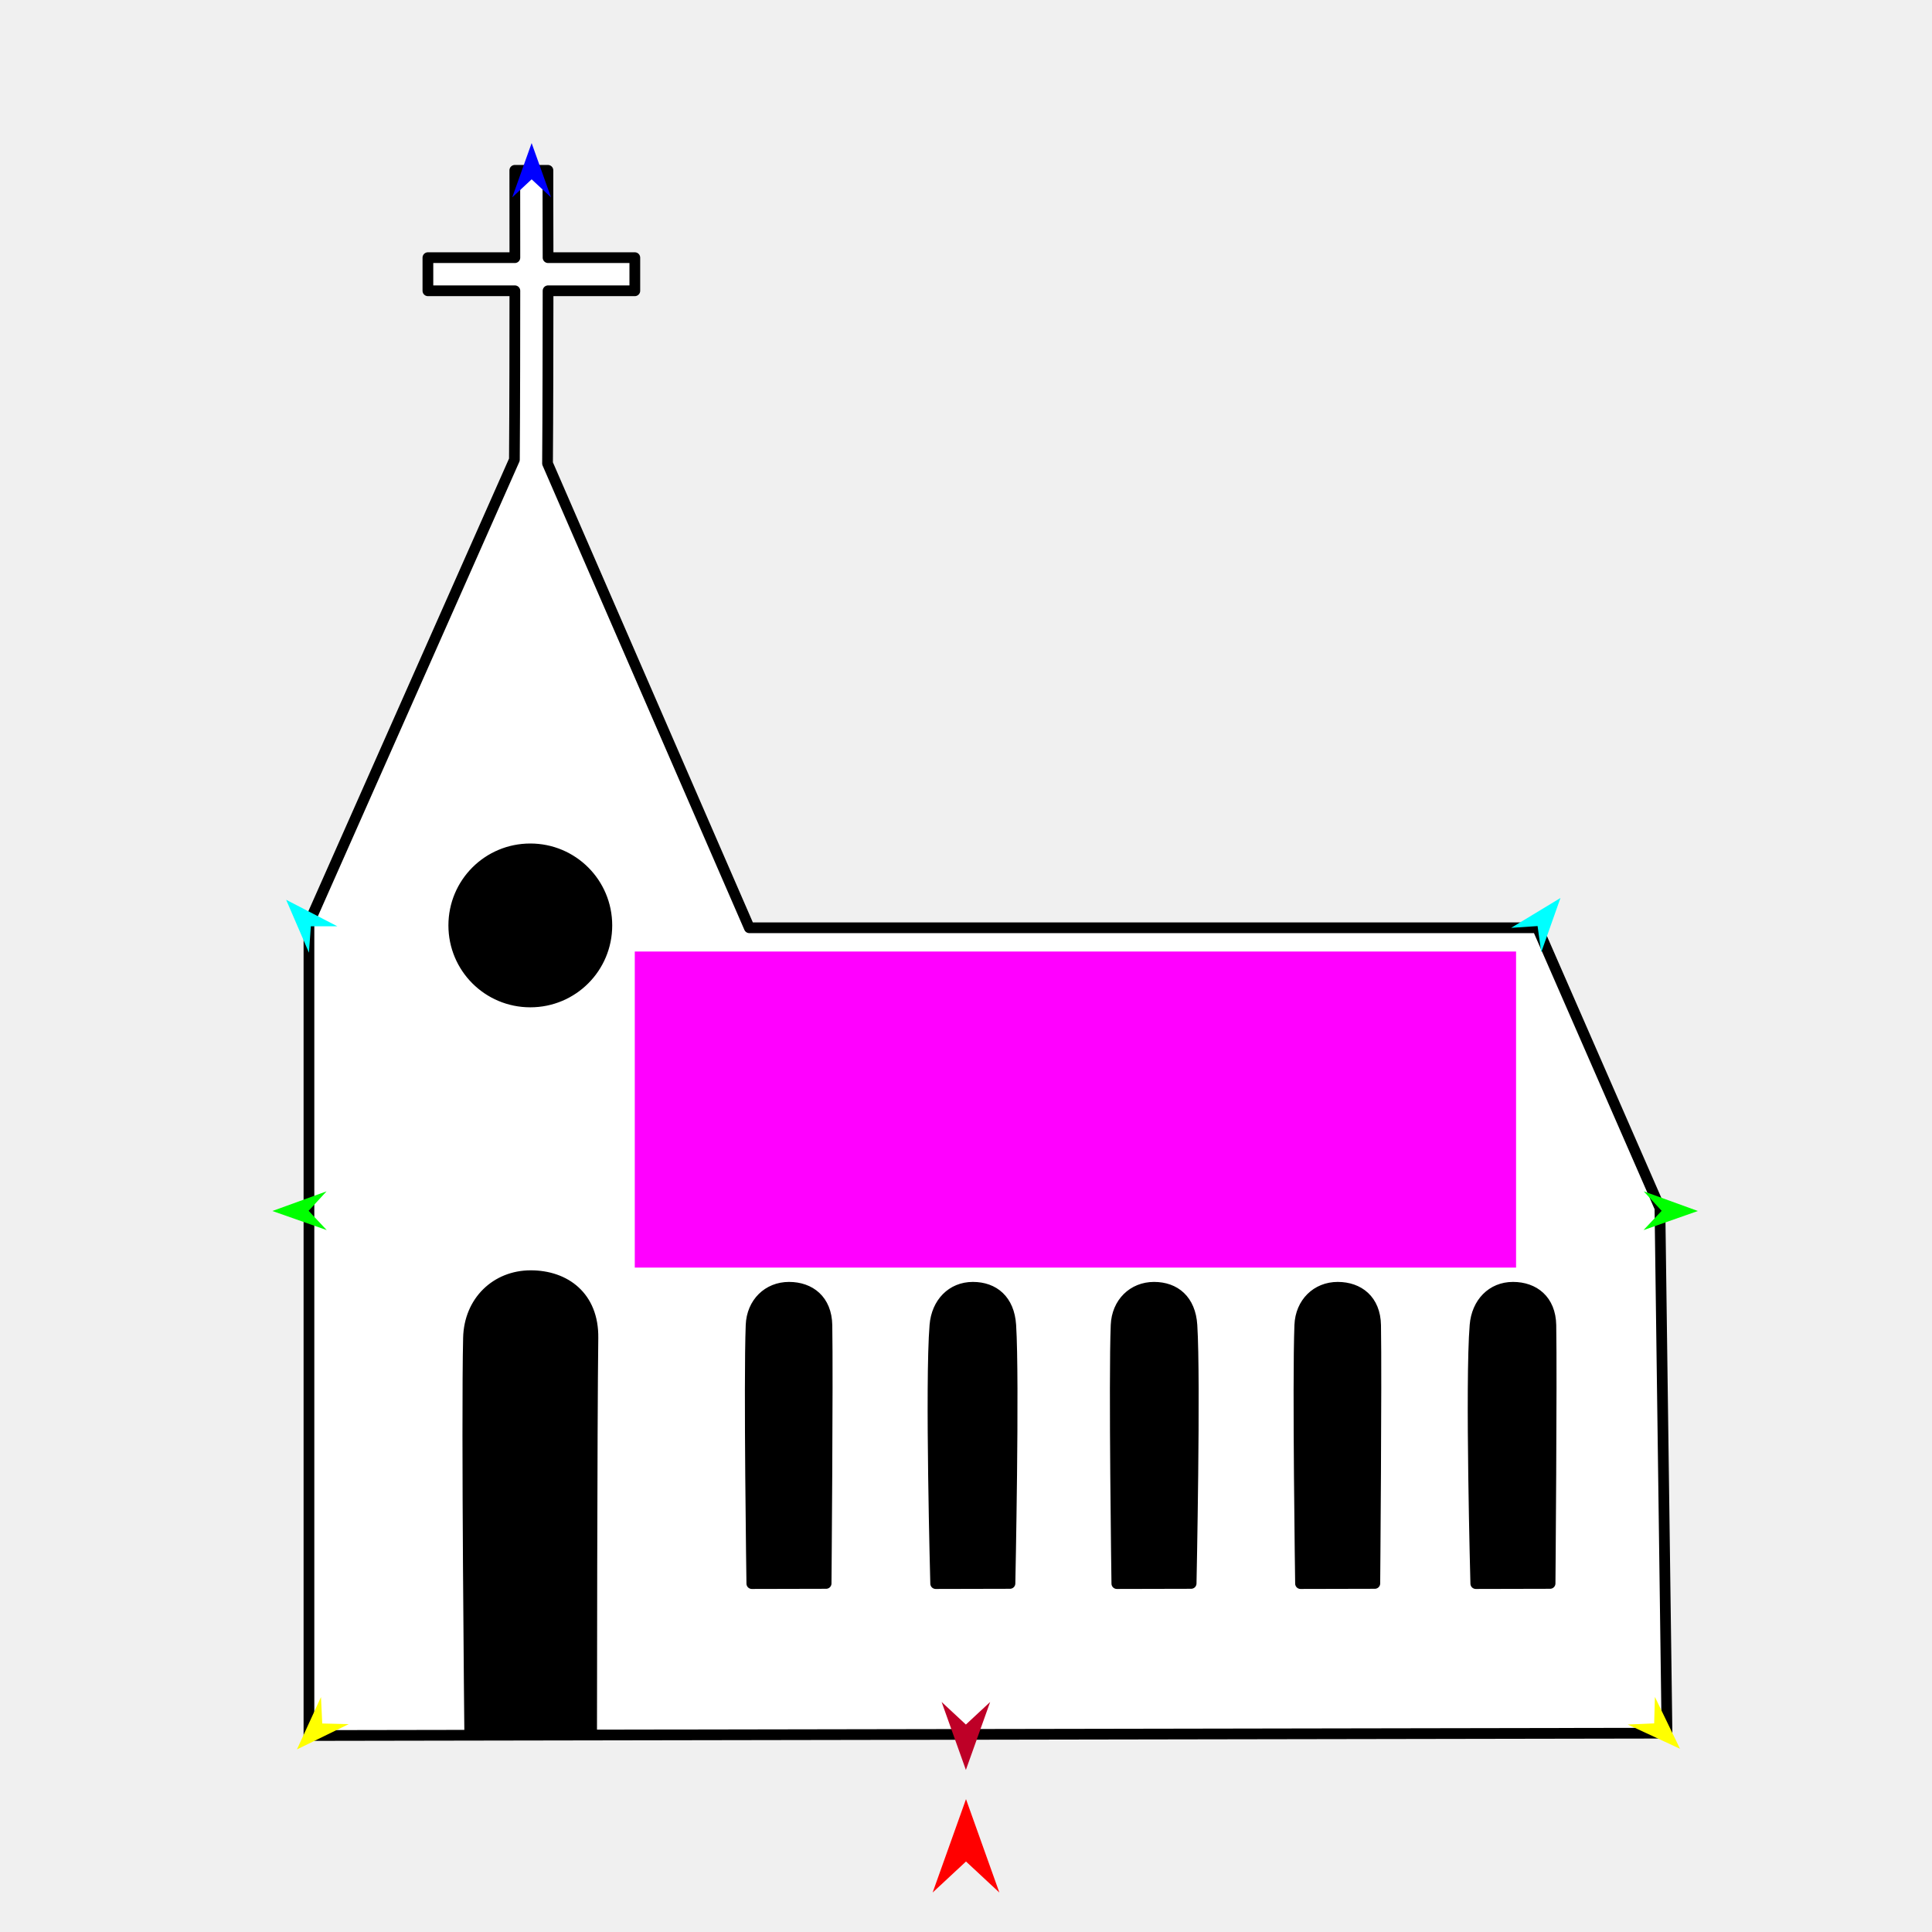
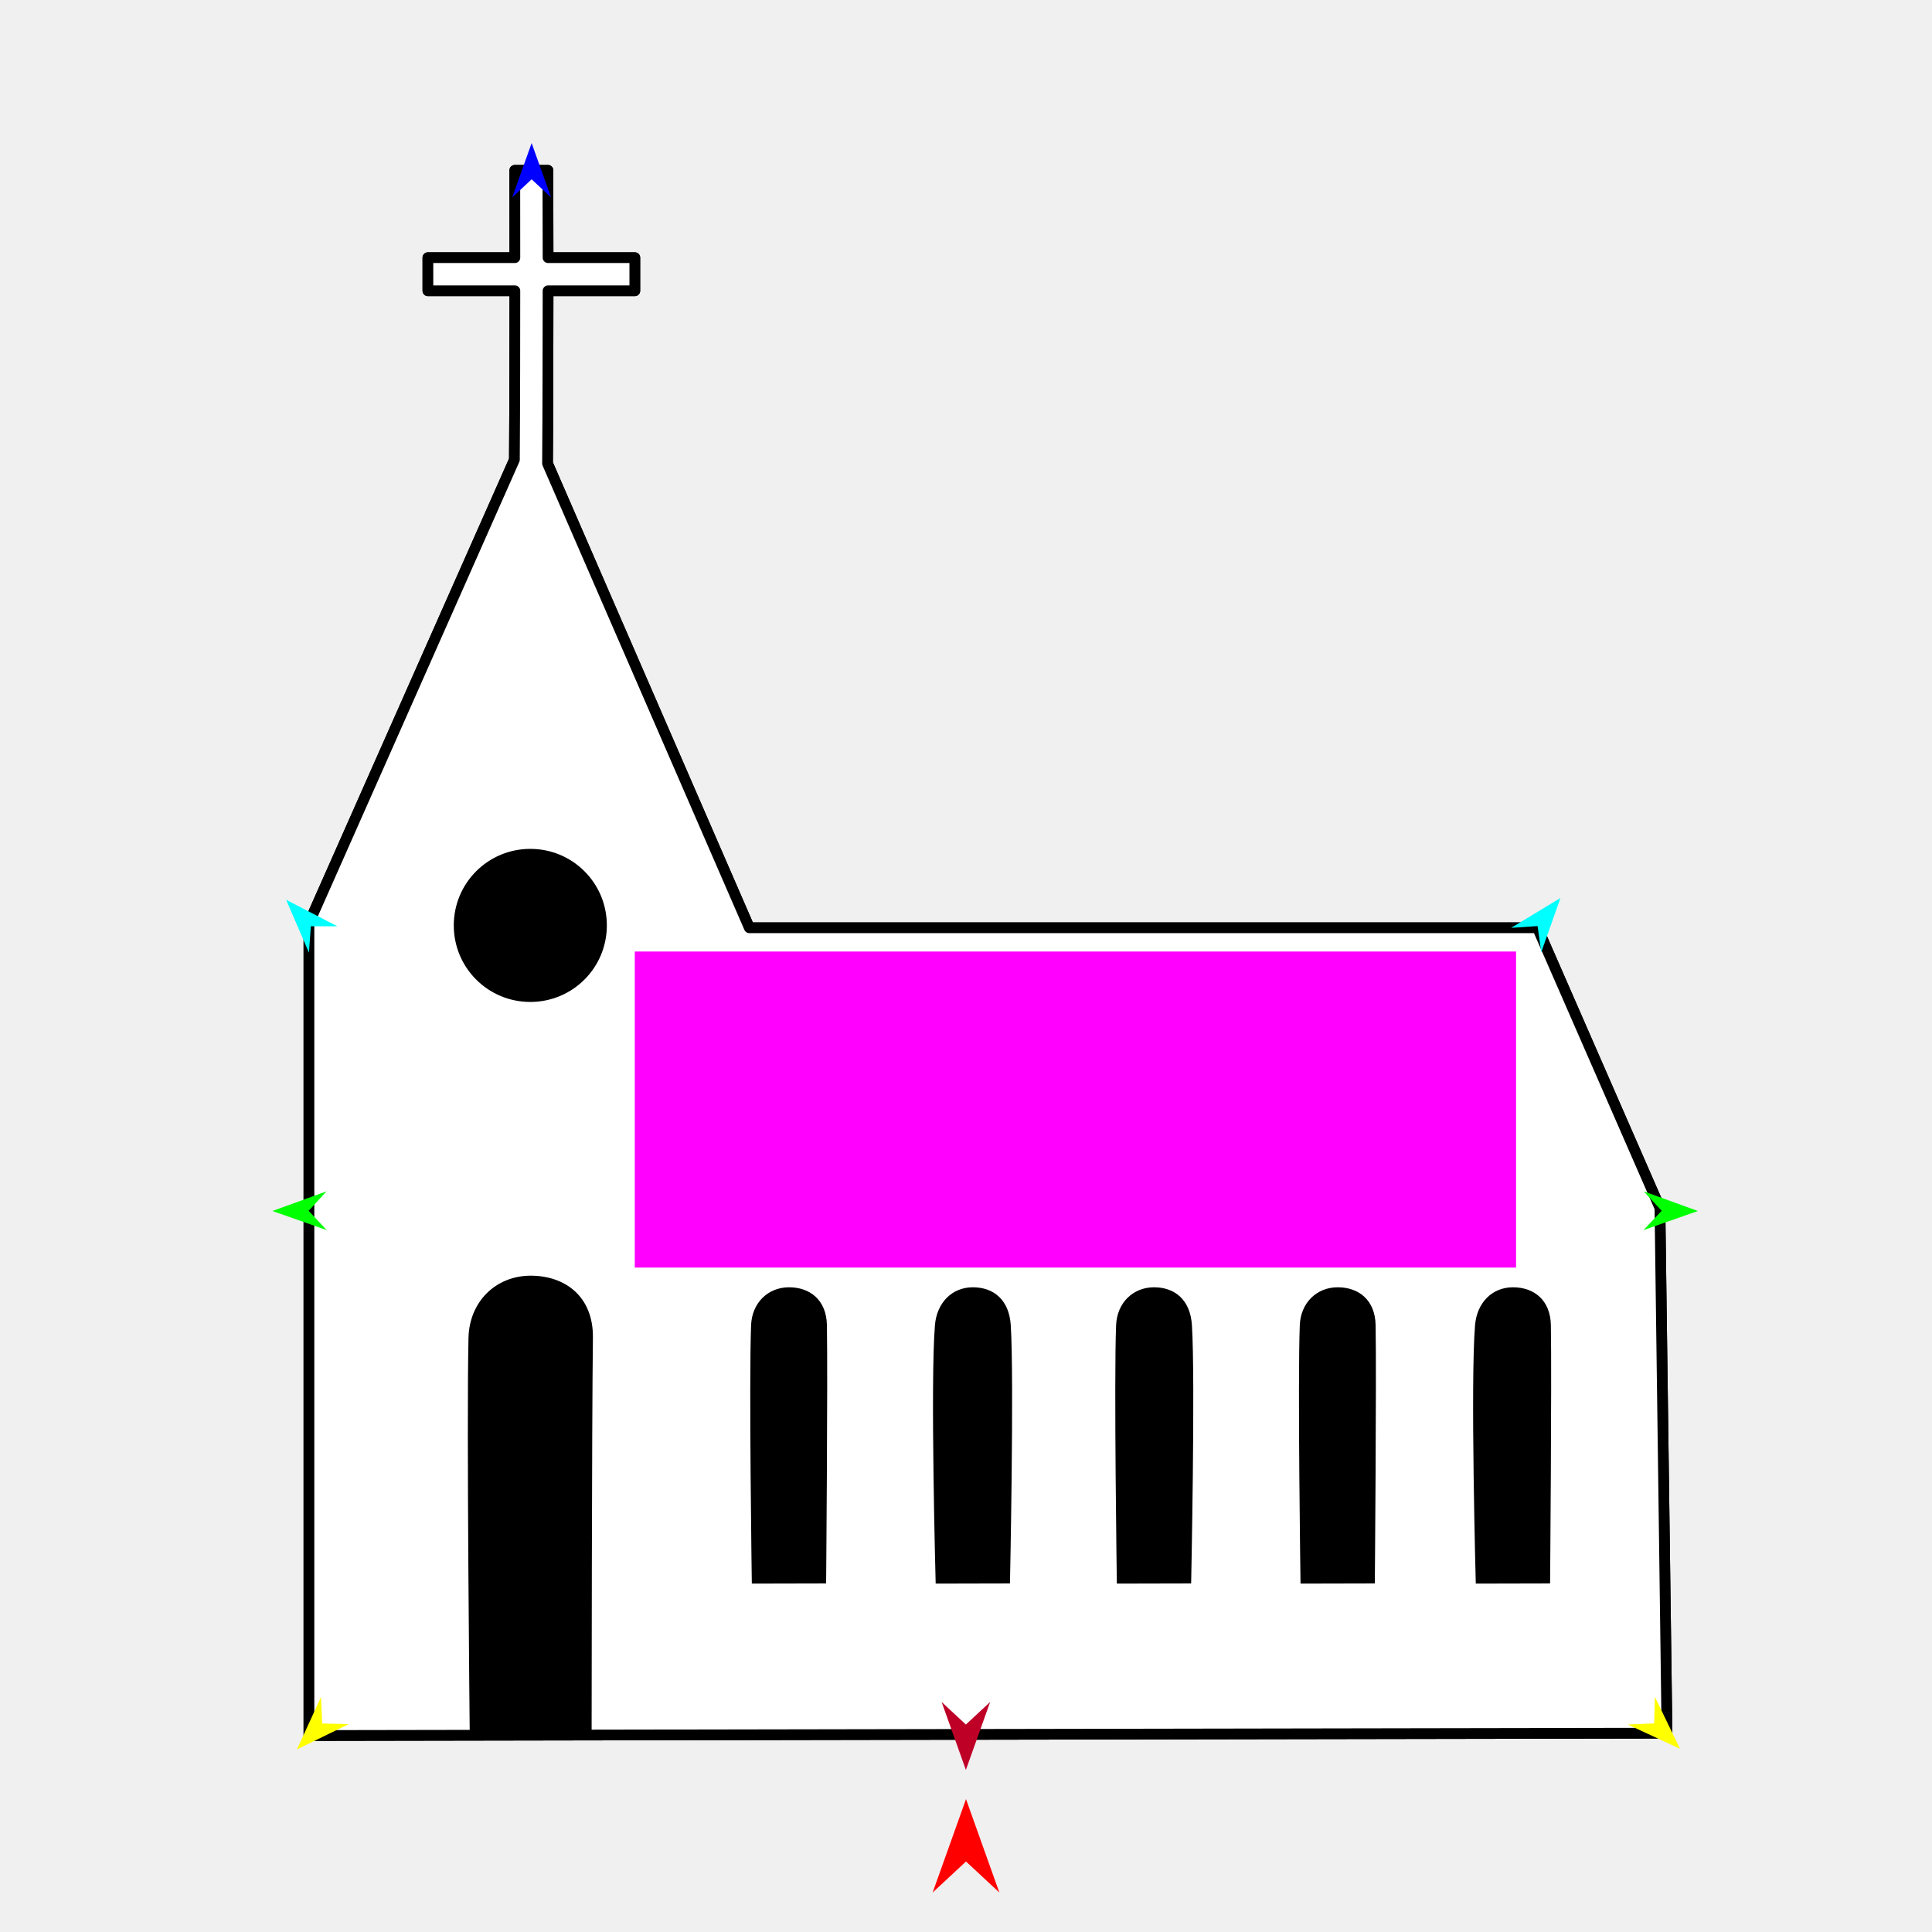
<svg xmlns="http://www.w3.org/2000/svg" version="1.1" id="Frame_0" width="720px" height="720px">
  <g id="church">
    <g id="church">
-       <path fill="#ffffff" fill-rule="evenodd" stroke="#000000" stroke-width="4" stroke-linecap="round" stroke-linejoin="round" d="M 549.705 493.864 C 550.395 485.541 556.014 479.734 563.834 479.734 C 571.655 479.734 577.798 484.461 577.963 493.864 C 578.321 514.202 577.669 590.085 577.669 590.095 C 577.666 590.095 549.985 590.159 549.982 590.159 C 549.982 590.149 547.945 515.093 549.705 493.864 M 169.110 344.874 C 169.110 360.661 181.845 373.396 197.632 373.396 C 213.419 373.396 226.155 360.661 226.155 344.874 C 226.155 329.086 213.420 316.351 197.632 316.351 C 181.845 316.351 169.110 329.086 169.110 344.874 M 484.393 493.864 C 484.717 485.518 490.702 479.734 498.523 479.734 C 506.343 479.734 512.486 484.461 512.652 493.864 C 513.010 514.202 512.357 590.085 512.357 590.095 C 512.354 590.095 484.672 590.159 484.670 590.159 C 484.670 590.149 483.570 515.093 484.393 493.864 M 415.938 493.864 C 416.277 485.519 422.248 479.734 430.068 479.734 C 437.889 479.734 443.600 484.479 444.197 493.864 C 445.493 514.202 443.903 590.085 443.903 590.095 C 443.900 590.095 416.218 590.159 416.216 590.159 C 416.216 590.149 415.115 514.155 415.938 493.864 M 348.421 493.864 C 349.112 485.541 354.730 479.734 362.551 479.734 C 370.371 479.734 376.082 484.479 376.680 493.864 C 377.976 514.202 376.385 590.085 376.385 590.095 C 376.382 590.095 348.701 590.159 348.698 590.159 C 348.698 590.149 346.660 515.093 348.421 493.864 M 279.908 493.864 C 280.231 485.518 286.216 479.734 294.037 479.734 C 301.858 479.734 308.001 484.461 308.167 493.864 C 308.525 514.202 307.871 590.085 307.871 590.095 C 307.869 590.095 280.187 590.159 280.184 590.159 C 280.184 590.149 279.084 515.093 279.908 493.864 M 174.593 498.596 C 174.917 484.896 184.946 475.412 197.779 475.412 C 210.611 475.412 221.170 483.167 220.964 498.596 C 220.552 529.544 220.480 644.978 220.480 644.992 C 220.475 644.992 175.052 645.097 175.047 645.097 C 175.047 645.082 173.851 529.962 174.593 498.596 M 191.700 171.321 C 191.858 149.744 191.865 123.636 191.875 108.366 C 179.035 108.366 159.471 108.366 159.468 108.366 C 159.468 108.365 159.468 96.022 159.468 96.021 C 159.471 96.021 179.035 96.021 191.876 96.021 C 191.852 83.135 191.852 63.480 191.852 63.477 C 191.853 63.477 204.195 63.477 204.196 63.477 C 204.196 63.480 204.197 84.874 204.246 96.021 C 214.989 96.021 236.577 96.021 236.580 96.021 C 236.580 96.022 236.580 108.365 236.580 108.366 C 236.577 108.366 212.328 108.366 204.244 108.366 C 204.220 128.512 204.195 153.215 204.048 172.702 C 229.192 230.560 279.244 345.734 279.252 345.751 C 279.281 345.751 572.943 345.751 572.972 345.751 C 572.977 345.762 618.604 450.178 618.608 450.189 C 618.609 450.208 621.242 645.878 621.242 645.898 C 621.191 645.898 115.186 646.775 115.136 646.776 C 115.136 646.745 115.136 344.062 115.136 344.032 C 115.136 344.032 191.700 171.321 191.700 171.321 Z" />
-       <path fill="none" stroke="#000000" stroke-width="1" stroke-linecap="butt" stroke-linejoin="round" d="M 549.705 493.864 C 550.395 485.541 556.014 479.734 563.834 479.734 " />
-       <path fill="none" stroke="#000000" stroke-width="1" stroke-linecap="butt" stroke-linejoin="round" d="M 563.834 479.734 C 571.655 479.734 577.798 484.461 577.963 493.864 " />
-       <path fill="none" stroke="#000000" stroke-width="1" stroke-linecap="butt" stroke-linejoin="round" d="M 577.963 493.864 C 578.321 514.202 577.669 590.085 577.669 590.095 " />
-       <path fill="none" stroke="#000000" stroke-width="1" stroke-linecap="butt" stroke-linejoin="round" d="M 577.669 590.095 C 577.666 590.095 549.985 590.159 549.982 590.159 " />
-       <path fill="none" stroke="#000000" stroke-width="1" stroke-linecap="butt" stroke-linejoin="round" d="M 549.982 590.159 C 549.982 590.149 547.945 515.093 549.705 493.864 " />
-       <path fill="none" stroke="#000000" stroke-width="1" stroke-linecap="butt" stroke-linejoin="round" d="M 169.110 344.874 C 169.110 360.661 181.845 373.396 197.632 373.396 " />
-       <path fill="none" stroke="#000000" stroke-width="1" stroke-linecap="butt" stroke-linejoin="round" d="M 197.632 373.396 C 213.419 373.396 226.155 360.661 226.155 344.874 " />
-       <path fill="none" stroke="#000000" stroke-width="1" stroke-linecap="butt" stroke-linejoin="round" d="M 226.155 344.874 C 226.155 329.086 213.420 316.351 197.632 316.351 " />
-       <path fill="none" stroke="#000000" stroke-width="1" stroke-linecap="butt" stroke-linejoin="round" d="M 197.632 316.351 C 181.845 316.351 169.110 329.086 169.110 344.874 " />
-       <path fill="none" stroke="#000000" stroke-width="1" stroke-linecap="butt" stroke-linejoin="round" d="M 484.393 493.864 C 484.717 485.518 490.702 479.734 498.523 479.734 " />
-       <path fill="none" stroke="#000000" stroke-width="1" stroke-linecap="butt" stroke-linejoin="round" d="M 498.523 479.734 C 506.343 479.734 512.486 484.461 512.652 493.864 " />
-       <path fill="none" stroke="#000000" stroke-width="1" stroke-linecap="butt" stroke-linejoin="round" d="M 512.652 493.864 C 513.010 514.202 512.357 590.085 512.357 590.095 " />
-       <path fill="none" stroke="#000000" stroke-width="1" stroke-linecap="butt" stroke-linejoin="round" d="M 512.357 590.095 C 512.354 590.095 484.672 590.159 484.670 590.159 " />
-       <path fill="none" stroke="#000000" stroke-width="1" stroke-linecap="butt" stroke-linejoin="round" d="M 484.670 590.159 C 484.670 590.149 483.570 515.093 484.393 493.864 " />
-       <path fill="none" stroke="#000000" stroke-width="1" stroke-linecap="butt" stroke-linejoin="round" d="M 415.938 493.864 C 416.277 485.519 422.248 479.734 430.068 479.734 " />
-       <path fill="none" stroke="#000000" stroke-width="1" stroke-linecap="butt" stroke-linejoin="round" d="M 430.068 479.734 C 437.889 479.734 443.600 484.479 444.197 493.864 " />
-       <path fill="none" stroke="#000000" stroke-width="1" stroke-linecap="butt" stroke-linejoin="round" d="M 444.197 493.864 C 445.493 514.202 443.903 590.085 443.903 590.095 " />
-       <path fill="none" stroke="#000000" stroke-width="1" stroke-linecap="butt" stroke-linejoin="round" d="M 443.903 590.095 C 443.900 590.095 416.218 590.159 416.216 590.159 " />
-       <path fill="none" stroke="#000000" stroke-width="1" stroke-linecap="butt" stroke-linejoin="round" d="M 416.216 590.159 C 416.216 590.149 415.115 514.155 415.938 493.864 " />
-       <path fill="none" stroke="#000000" stroke-width="1" stroke-linecap="butt" stroke-linejoin="round" d="M 348.421 493.864 C 349.112 485.541 354.730 479.734 362.551 479.734 " />
-       <path fill="none" stroke="#000000" stroke-width="1" stroke-linecap="butt" stroke-linejoin="round" d="M 362.551 479.734 C 370.371 479.734 376.082 484.479 376.680 493.864 " />
-       <path fill="none" stroke="#000000" stroke-width="1" stroke-linecap="butt" stroke-linejoin="round" d="M 376.680 493.864 C 377.976 514.202 376.385 590.085 376.385 590.095 " />
-       <path fill="none" stroke="#000000" stroke-width="1" stroke-linecap="butt" stroke-linejoin="round" d="M 376.385 590.095 C 376.382 590.095 348.701 590.159 348.698 590.159 " />
-       <path fill="none" stroke="#000000" stroke-width="1" stroke-linecap="butt" stroke-linejoin="round" d="M 348.698 590.159 C 348.698 590.149 346.660 515.093 348.421 493.864 " />
-       <path fill="none" stroke="#000000" stroke-width="1" stroke-linecap="butt" stroke-linejoin="round" d="M 279.908 493.864 C 280.231 485.518 286.216 479.734 294.037 479.734 " />
-       <path fill="none" stroke="#000000" stroke-width="1" stroke-linecap="butt" stroke-linejoin="round" d="M 294.037 479.734 C 301.858 479.734 308.001 484.461 308.167 493.864 " />
-       <path fill="none" stroke="#000000" stroke-width="1" stroke-linecap="butt" stroke-linejoin="round" d="M 308.167 493.864 C 308.525 514.202 307.871 590.085 307.871 590.095 " />
-       <path fill="none" stroke="#000000" stroke-width="1" stroke-linecap="butt" stroke-linejoin="round" d="M 307.871 590.095 C 307.869 590.095 280.187 590.159 280.184 590.159 " />
-       <path fill="none" stroke="#000000" stroke-width="1" stroke-linecap="butt" stroke-linejoin="round" d="M 280.184 590.159 C 280.184 590.149 279.084 515.093 279.908 493.864 " />
-       <path fill="none" stroke="#000000" stroke-width="1" stroke-linecap="butt" stroke-linejoin="round" d="M 174.593 498.596 C 174.917 484.896 184.946 475.412 197.779 475.412 " />
-       <path fill="none" stroke="#000000" stroke-width="1" stroke-linecap="butt" stroke-linejoin="round" d="M 197.779 475.412 C 210.611 475.412 221.170 483.167 220.964 498.596 " />
-       <path fill="none" stroke="#000000" stroke-width="1" stroke-linecap="butt" stroke-linejoin="round" d="M 220.964 498.596 C 220.552 529.544 220.480 644.978 220.480 644.992 " />
-       <path fill="none" stroke="#000000" stroke-width="1" stroke-linecap="butt" stroke-linejoin="round" d="M 220.480 644.992 C 220.475 644.992 175.052 645.097 175.047 645.097 " />
-       <path fill="none" stroke="#000000" stroke-width="1" stroke-linecap="butt" stroke-linejoin="round" d="M 175.047 645.097 C 175.047 645.082 173.851 529.962 174.593 498.596 " />
+       <path fill="#ffffff" fill-rule="evenodd" stroke="#000000" stroke-width="4" stroke-linecap="round" stroke-linejoin="round" d="M 191.700 171.321 C 191.858 149.744 191.865 123.636 191.875 108.366 C 179.035 108.366 159.471 108.366 159.468 108.366 C 159.468 108.365 159.468 96.022 159.468 96.021 C 159.471 96.021 179.035 96.021 191.876 96.021 C 191.852 83.135 191.852 63.480 191.852 63.477 C 191.853 63.477 204.195 63.477 204.196 63.477 C 204.196 63.480 204.197 84.874 204.246 96.021 C 214.989 96.021 236.577 96.021 236.580 96.021 C 236.580 96.022 236.580 108.365 236.580 108.366 C 236.577 108.366 212.328 108.366 204.244 108.366 C 204.220 128.512 204.195 153.215 204.048 172.702 C 229.192 230.560 279.244 345.734 279.252 345.751 C 279.281 345.751 572.943 345.751 572.972 345.751 C 572.977 345.762 618.604 450.178 618.608 450.189 C 618.609 450.208 621.242 645.878 621.242 645.898 C 621.191 645.898 115.186 646.775 115.136 646.776 C 115.136 646.745 115.136 344.062 115.136 344.032 C 115.136 344.032 191.700 171.321 191.700 171.321 Z" />
+     </g>
+     <g id="windows">
+       <path fill="#ffffff" fill-rule="evenodd" stroke="#000000" stroke-width="4" stroke-linecap="round" stroke-linejoin="round" d="M 191.700 171.321 C 191.858 149.744 191.865 123.636 191.875 108.366 C 179.035 108.366 159.471 108.366 159.468 108.366 C 159.468 108.365 159.468 96.022 159.468 96.021 C 159.471 96.021 179.035 96.021 191.876 96.021 C 191.852 83.135 191.852 63.480 191.852 63.477 C 191.853 63.477 204.195 63.477 204.196 63.477 C 204.196 63.480 204.197 84.874 204.246 96.021 C 214.989 96.021 236.577 96.021 236.580 96.021 C 236.580 96.022 236.580 108.365 236.580 108.366 C 236.577 108.366 212.328 108.366 204.244 108.366 C 204.220 128.512 204.195 153.215 204.048 172.702 C 229.192 230.560 279.244 345.734 279.252 345.751 C 279.281 345.751 572.943 345.751 572.972 345.751 C 572.977 345.762 618.604 450.178 618.608 450.189 C 618.609 450.208 621.242 645.878 621.242 645.898 C 621.191 645.898 115.186 646.775 115.136 646.776 C 115.136 646.745 115.136 344.062 115.136 344.032 C 115.136 344.032 191.700 171.321 191.700 171.321 Z" />
      <path fill="#000000" fill-rule="evenodd" stroke="none" d="M 549.705 493.864 C 550.395 485.541 556.014 479.734 563.834 479.734 C 571.655 479.734 577.798 484.461 577.963 493.864 C 578.321 514.202 577.669 590.085 577.669 590.095 C 577.666 590.095 549.985 590.159 549.982 590.159 C 549.982 590.149 547.945 515.093 549.705 493.864 M 169.110 344.874 C 169.110 360.661 181.845 373.396 197.632 373.396 C 213.419 373.396 226.155 360.661 226.155 344.874 C 226.155 329.086 213.420 316.351 197.632 316.351 C 181.845 316.351 169.110 329.086 169.110 344.874 M 484.393 493.864 C 484.717 485.518 490.702 479.734 498.523 479.734 C 506.343 479.734 512.486 484.461 512.652 493.864 C 513.010 514.202 512.357 590.085 512.357 590.095 C 512.354 590.095 484.672 590.159 484.670 590.159 C 484.670 590.149 483.570 515.093 484.393 493.864 M 415.938 493.864 C 416.277 485.519 422.248 479.734 430.068 479.734 C 437.889 479.734 443.600 484.479 444.197 493.864 C 445.493 514.202 443.903 590.085 443.903 590.095 C 443.900 590.095 416.218 590.159 416.216 590.159 C 416.216 590.149 415.115 514.155 415.938 493.864 M 348.421 493.864 C 349.112 485.541 354.730 479.734 362.551 479.734 C 370.371 479.734 376.082 484.479 376.680 493.864 C 377.976 514.202 376.385 590.085 376.385 590.095 C 376.382 590.095 348.701 590.159 348.698 590.159 C 348.698 590.149 346.660 515.093 348.421 493.864 M 279.908 493.864 C 280.231 485.518 286.216 479.734 294.037 479.734 C 301.858 479.734 308.001 484.461 308.167 493.864 C 308.525 514.202 307.871 590.085 307.871 590.095 C 307.869 590.095 280.187 590.159 280.184 590.159 C 280.184 590.149 279.084 515.093 279.908 493.864 M 174.593 498.596 C 174.917 484.896 184.946 475.412 197.779 475.412 C 210.611 475.412 221.170 483.167 220.964 498.596 C 220.552 529.544 220.480 644.978 220.480 644.992 C 220.475 644.992 175.052 645.097 175.047 645.097 C 175.047 645.082 173.851 529.962 174.593 498.596 Z" />
    </g>
    <g id="specs">
      <path fill="#ff00ff" fill-rule="evenodd" stroke="none" d="M 236.564 472.404 C 236.597 472.404 564.960 472.404 564.993 472.404 C 564.993 472.393 564.993 354.611 564.993 354.599 C 564.960 354.599 236.597 354.599 236.564 354.599 C 236.564 354.611 236.564 472.393 236.564 472.404 Z" />
      <path fill="#ff0000" fill-rule="evenodd" stroke="none" d="M 360.000 670.481 C 360.001 670.484 372.432 705.290 372.433 705.293 C 372.432 705.292 360.001 693.726 360.000 693.725 C 359.999 693.726 347.568 705.292 347.567 705.293 C 347.568 705.290 359.999 670.484 360.000 670.481 Z" />
      <path fill="#0000ff" fill-rule="evenodd" stroke="none" d="M 198.124 53.326 C 198.125 53.328 205.345 73.546 205.346 73.548 C 205.345 73.547 198.125 66.829 198.124 66.829 C 198.123 66.829 190.903 73.547 190.902 73.548 C 190.903 73.546 198.123 53.328 198.124 53.326 Z" />
      <path fill="#00ff00" fill-rule="evenodd" stroke="none" d="M 101.510 451.303 C 101.512 451.302 121.693 443.979 121.695 443.978 C 121.695 443.979 115.013 451.234 115.012 451.235 C 115.013 451.235 121.767 458.422 121.768 458.423 C 121.766 458.422 101.512 451.303 101.510 451.303 Z" />
      <path fill="#ffff00" fill-rule="evenodd" stroke="none" d="M 110.657 651.954 C 110.657 651.952 119.618 632.443 119.619 632.441 C 119.619 632.442 120.091 642.293 120.091 642.294 C 120.092 642.294 129.951 642.533 129.952 642.533 C 129.951 642.534 110.659 651.953 110.657 651.954 Z" />
      <path fill="#ffff00" fill-rule="evenodd" stroke="none" d="M 626.086 651.715 C 626.085 651.713 616.735 632.387 616.734 632.385 C 616.734 632.386 616.459 642.246 616.459 642.247 C 616.458 642.247 606.606 642.683 606.605 642.683 C 606.607 642.684 626.084 651.714 626.086 651.715 Z" />
      <path fill="#00ff00" fill-rule="evenodd" stroke="none" d="M 632.750 451.303 C 632.748 451.302 612.567 443.979 612.565 443.978 C 612.565 443.979 619.247 451.234 619.248 451.235 C 619.247 451.235 612.493 458.422 612.492 458.423 C 612.494 458.422 632.748 451.303 632.750 451.303 Z" />
      <path fill="#00ffff" fill-rule="evenodd" stroke="none" d="M 581.540 334.651 C 581.539 334.654 574.372 354.890 574.371 354.892 C 574.371 354.891 573.014 345.122 573.014 345.121 C 573.013 345.121 563.172 345.772 563.171 345.772 C 563.173 345.771 581.538 334.653 581.540 334.651 Z" />
      <path fill="#00ffff" fill-rule="evenodd" stroke="none" d="M 106.637 335.322 C 106.638 335.324 115.139 355.039 115.139 355.041 C 115.140 355.040 115.842 345.202 115.842 345.201 C 115.843 345.201 125.706 345.193 125.707 345.193 C 125.705 345.192 106.639 335.323 106.637 335.322 Z" />
      <path fill="#be0027" fill-rule="evenodd" stroke="none" d="M 359.957 659.599 C 359.958 659.596 369.002 634.273 369.003 634.270 C 369.002 634.271 359.958 642.686 359.957 642.687 C 359.957 642.686 350.913 634.271 350.912 634.270 C 350.913 634.273 359.957 659.596 359.957 659.599 Z" />
    </g>
  </g>
</svg>
